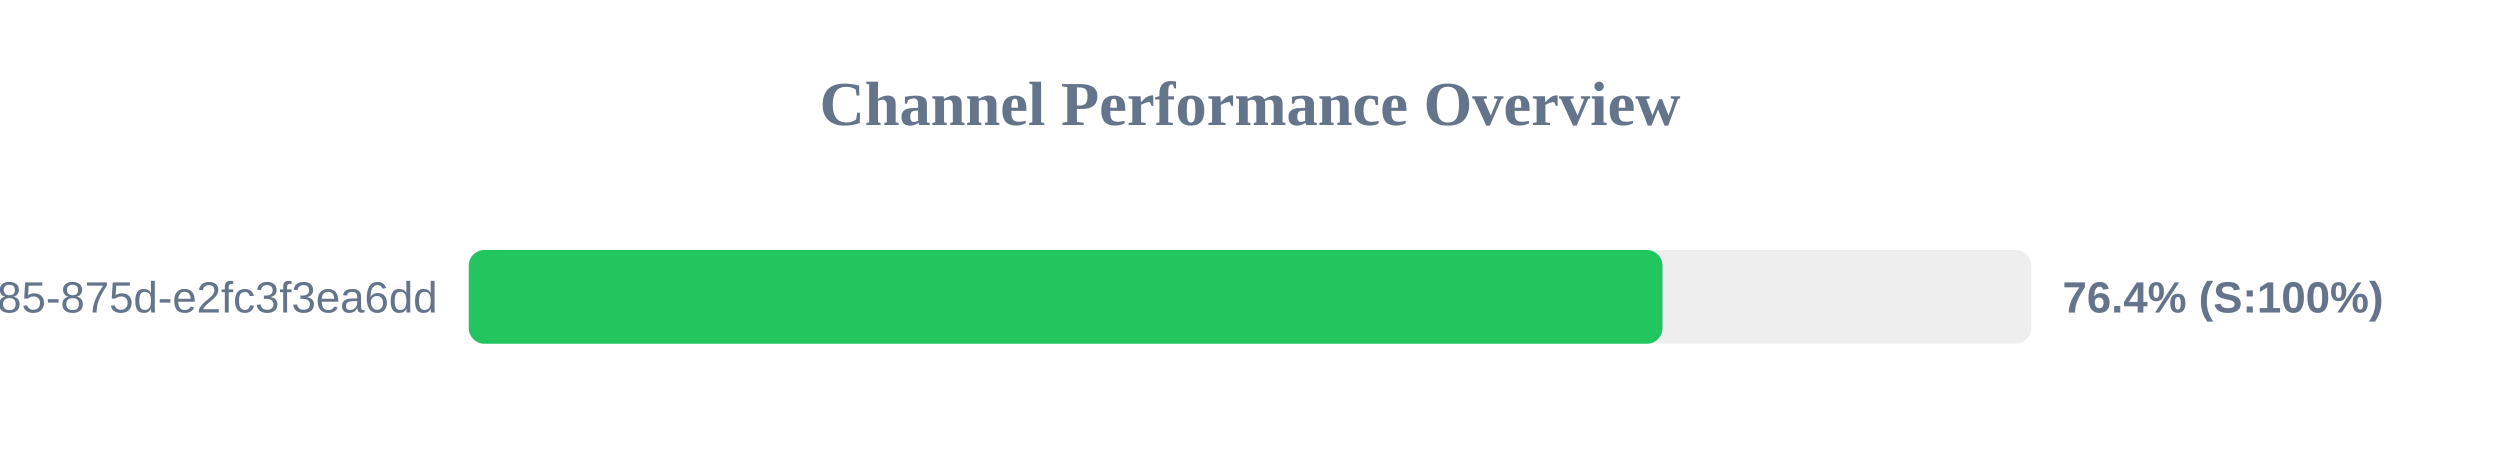
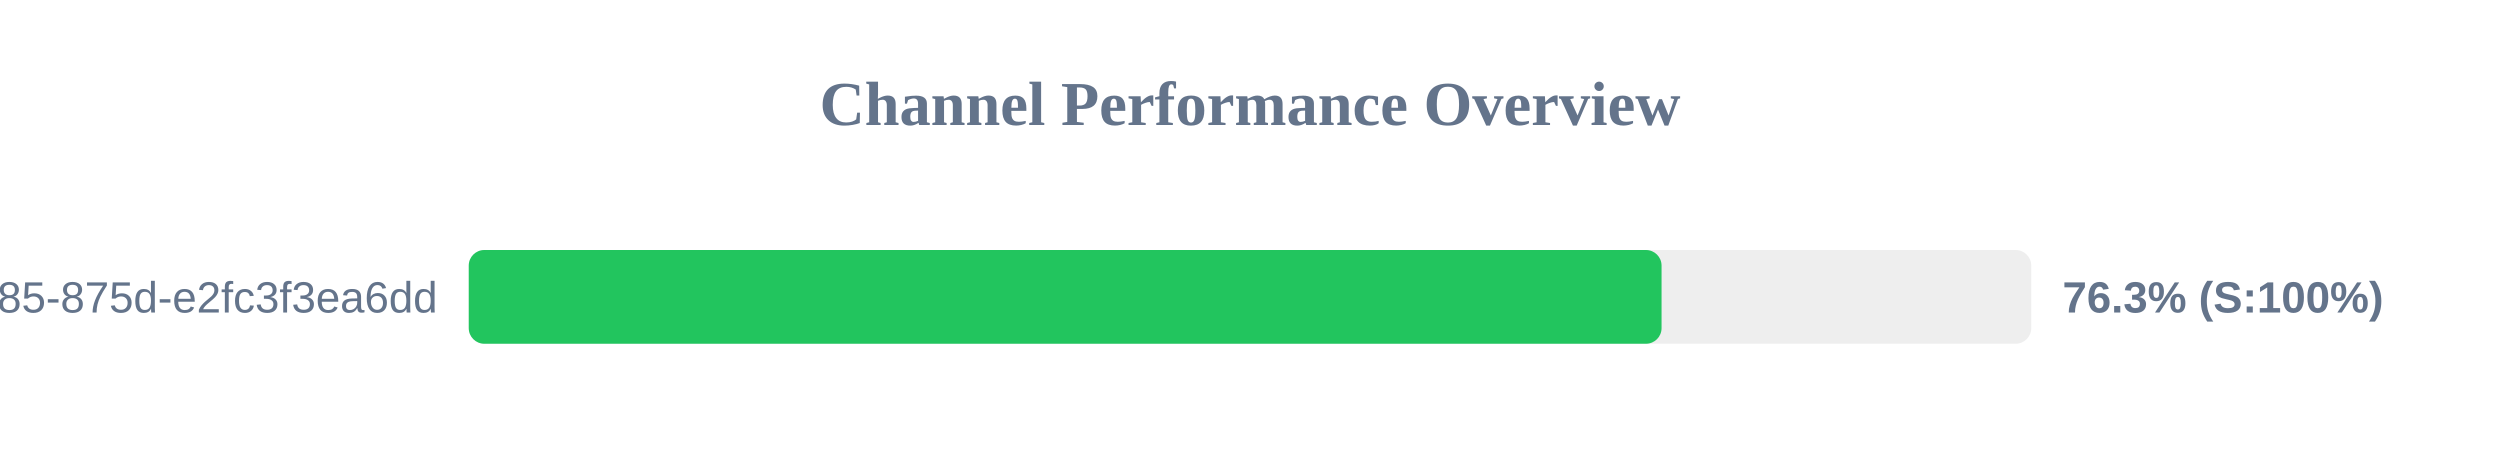
<svg xmlns="http://www.w3.org/2000/svg" width="800" height="150" version="1.1">
  <style>
        .row { font: 14px Arial; fill: #64748b; }
        .score { font: bold 14px Arial; fill: #64748b; }
    </style>
  <text x="400" y="40" text-anchor="middle" font-size="20px" font-weight="bold" fill="#64748b">Channel Performance Overview</text>
  <rect x="150" y="80" width="500" height="30" fill="#eee" rx="5" />
-   <rect x="150" y="80" width="382.0" height="30" fill="#22c55e" rx="5" />
+   <rect x="150" y="80" width="381.7" height="30" fill="#22c55e" rx="5" />
  <text x="140" y="100" text-anchor="end" class="row">?uuid=1045aedf-053c-4585-875d-e2fc3f3ea6dd</text>
-   <text x="660" y="100" text-anchor="start" class="score">76.4% (S:100%)</text>
+   <text x="660" y="100" text-anchor="start" class="score">76.3% (S:100%)</text>
</svg>
